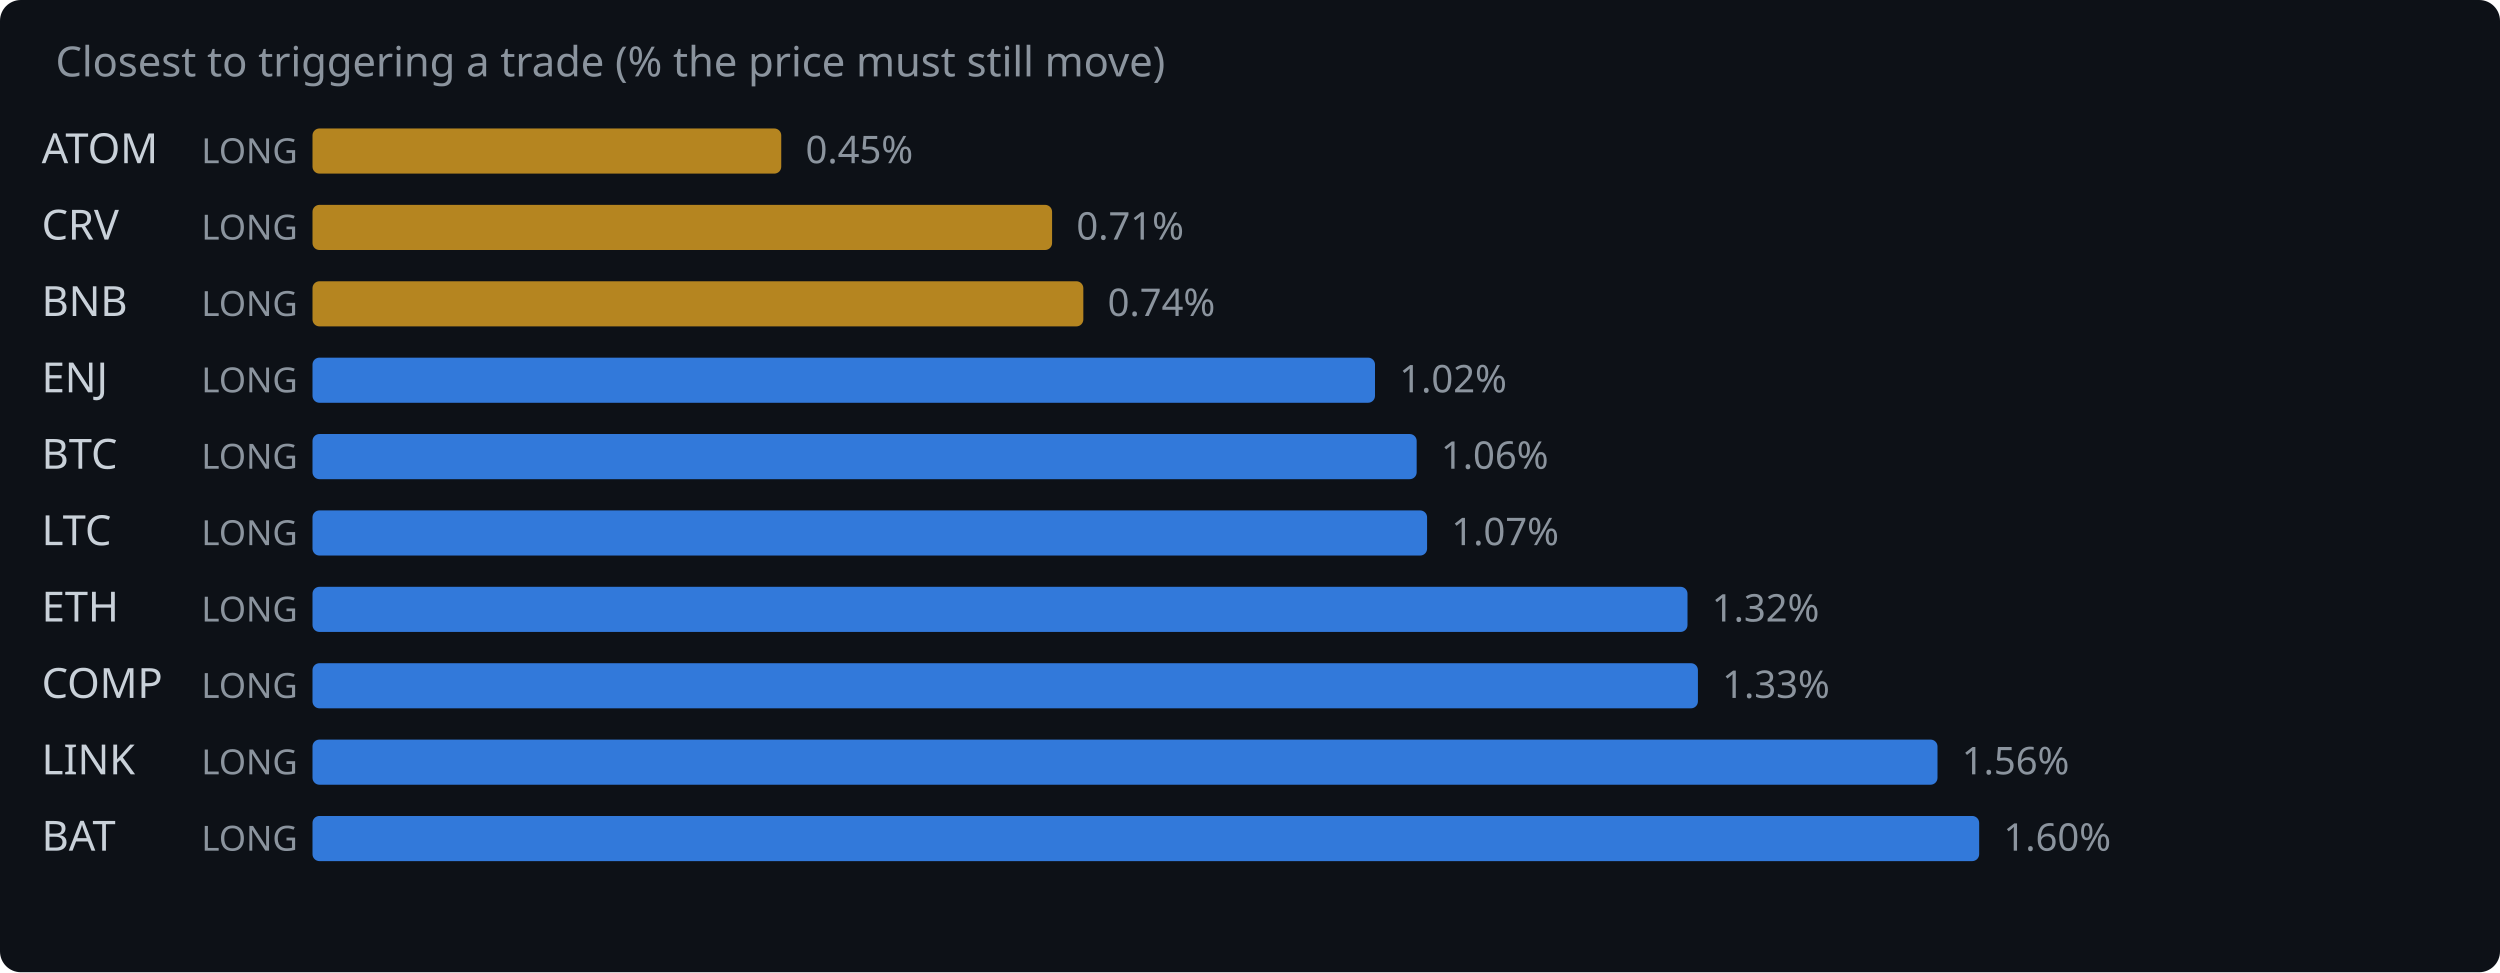
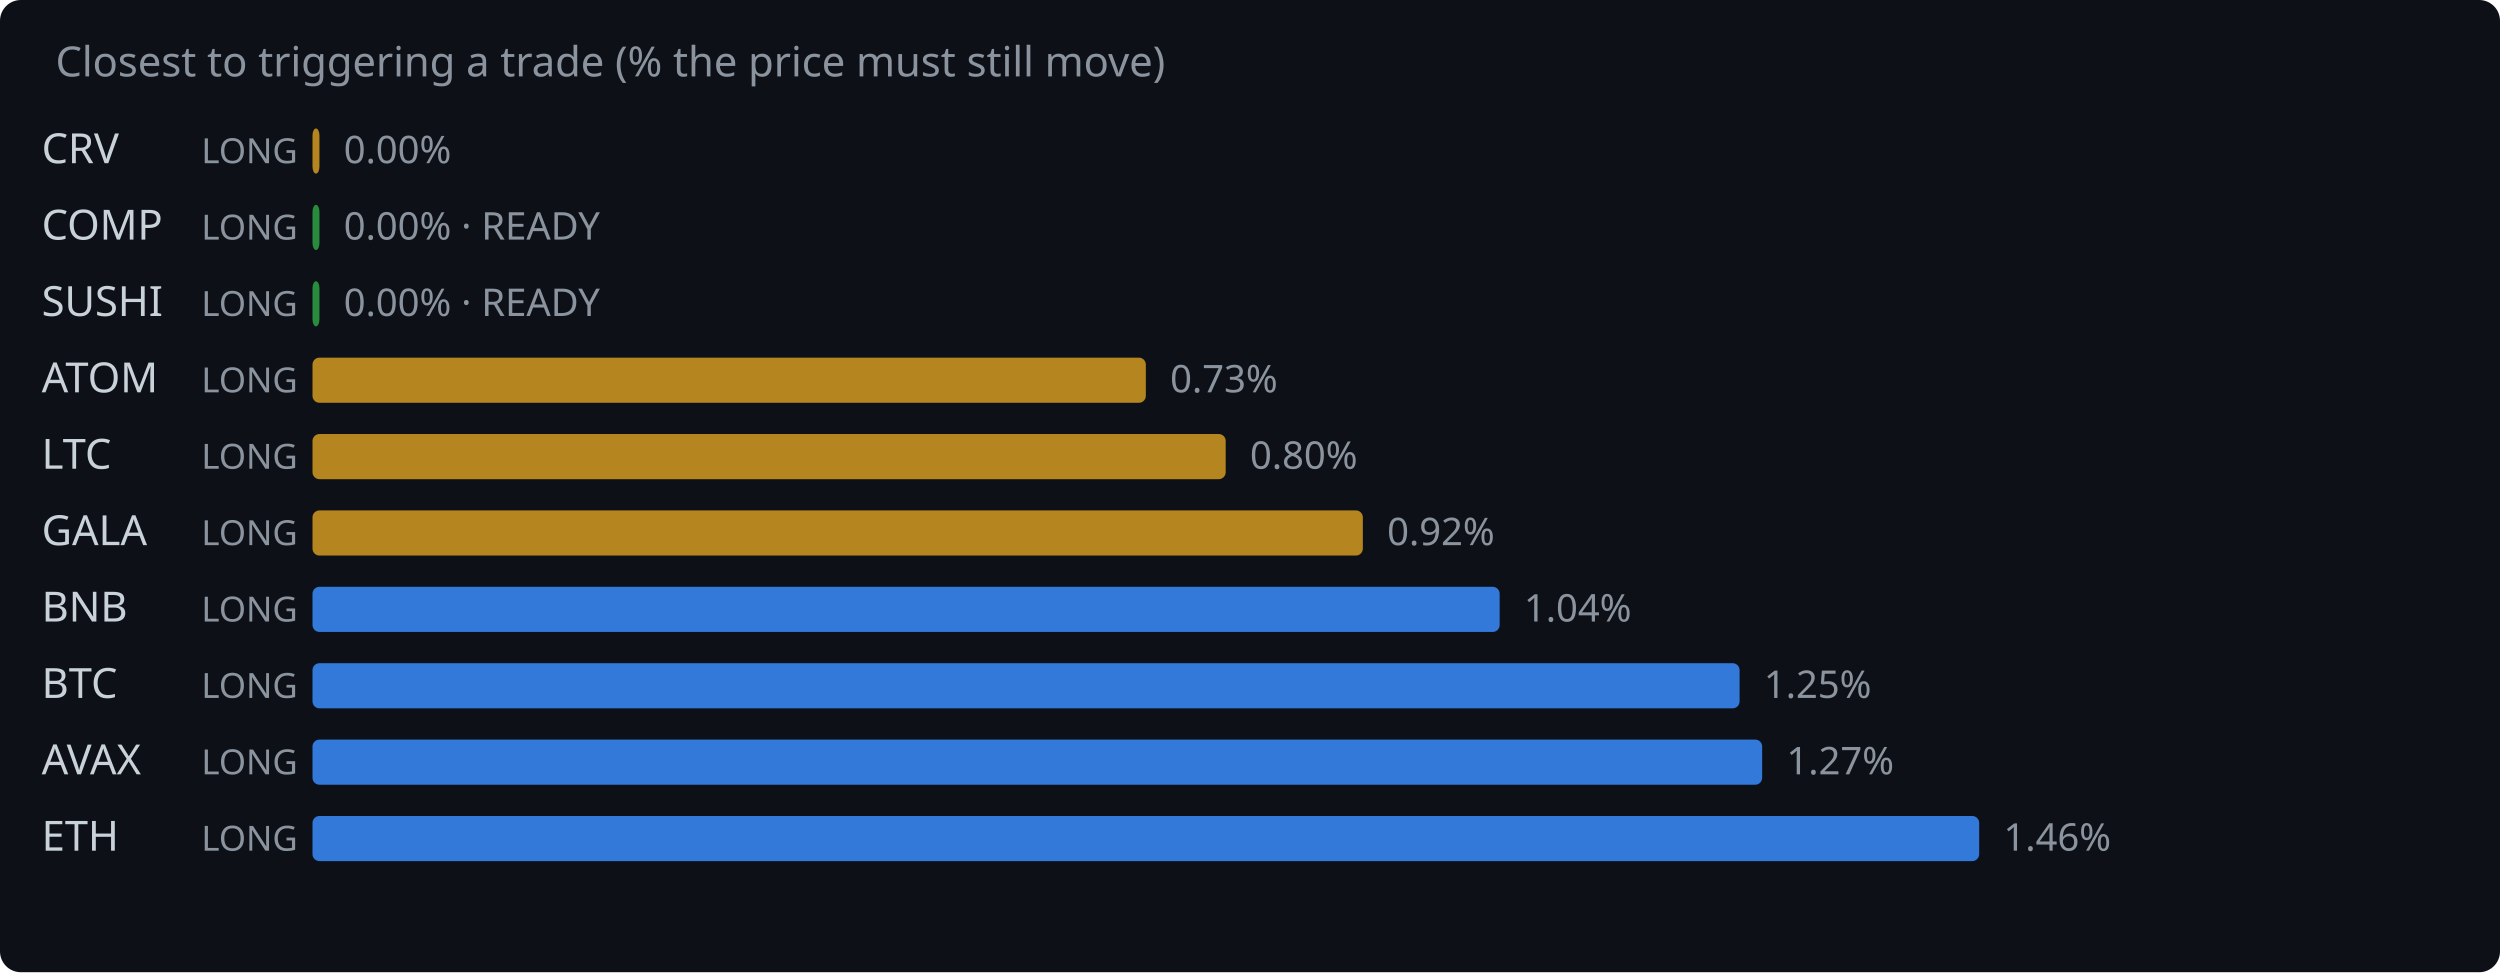
<svg xmlns="http://www.w3.org/2000/svg" width="720" height="280" viewBox="0 0 720 280">
  <rect width="720" height="280" fill="#0d1117" rx="6" />
  <text x="16" y="22" fill="#8b949e" font-family="system-ui,sans-serif" font-size="12">Closest to triggering a trade (% the price must still move)</text>
-   <text x="12" y="47" fill="#c9d1d9" font-family="system-ui,sans-serif" font-size="12">ATOM</text>
+   <text x="12" y="47" fill="#c9d1d9" font-family="system-ui,sans-serif" font-size="12">CRV</text>
  <text x="58" y="47" fill="#8b949e" font-family="system-ui,sans-serif" font-size="10">LONG</text>
-   <rect x="90" y="37" width="135.0" height="13" rx="2" fill="#d29922" opacity="0.85" />
-   <text x="232.0" y="47" fill="#8b949e" font-family="system-ui,sans-serif" font-size="11">0.45%</text>
-   <text x="12" y="69" fill="#c9d1d9" font-family="system-ui,sans-serif" font-size="12">CRV</text>
+   <rect x="90" y="37" width="2.0" height="13" rx="2" fill="#d29922" opacity="0.85" />
+   <text x="99.0" y="47" fill="#8b949e" font-family="system-ui,sans-serif" font-size="11">0.00%</text>
+   <text x="12" y="69" fill="#c9d1d9" font-family="system-ui,sans-serif" font-size="12">COMP</text>
  <text x="58" y="69" fill="#8b949e" font-family="system-ui,sans-serif" font-size="10">LONG</text>
-   <rect x="90" y="59" width="213.0" height="13" rx="2" fill="#d29922" opacity="0.85" />
-   <text x="310.0" y="69" fill="#8b949e" font-family="system-ui,sans-serif" font-size="11">0.71%</text>
-   <text x="12" y="91" fill="#c9d1d9" font-family="system-ui,sans-serif" font-size="12">BNB</text>
+   <rect x="90" y="59" width="2.0" height="13" rx="2" fill="#2ea043" opacity="0.85" />
+   <text x="99.0" y="69" fill="#8b949e" font-family="system-ui,sans-serif" font-size="11">0.00% · READY</text>
+   <text x="12" y="91" fill="#c9d1d9" font-family="system-ui,sans-serif" font-size="12">SUSHI</text>
  <text x="58" y="91" fill="#8b949e" font-family="system-ui,sans-serif" font-size="10">LONG</text>
-   <rect x="90" y="81" width="222.0" height="13" rx="2" fill="#d29922" opacity="0.85" />
-   <text x="319.0" y="91" fill="#8b949e" font-family="system-ui,sans-serif" font-size="11">0.74%</text>
-   <text x="12" y="113" fill="#c9d1d9" font-family="system-ui,sans-serif" font-size="12">ENJ</text>
+   <rect x="90" y="81" width="2.0" height="13" rx="2" fill="#2ea043" opacity="0.85" />
+   <text x="99.0" y="91" fill="#8b949e" font-family="system-ui,sans-serif" font-size="11">0.00% · READY</text>
+   <text x="12" y="113" fill="#c9d1d9" font-family="system-ui,sans-serif" font-size="12">ATOM</text>
  <text x="58" y="113" fill="#8b949e" font-family="system-ui,sans-serif" font-size="10">LONG</text>
-   <rect x="90" y="103" width="306.0" height="13" rx="2" fill="#388bfd" opacity="0.85" />
-   <text x="403.0" y="113" fill="#8b949e" font-family="system-ui,sans-serif" font-size="11">1.02%</text>
-   <text x="12" y="135" fill="#c9d1d9" font-family="system-ui,sans-serif" font-size="12">BTC</text>
+   <rect x="90" y="103" width="240.0" height="13" rx="2" fill="#d29922" opacity="0.85" />
+   <text x="337.0" y="113" fill="#8b949e" font-family="system-ui,sans-serif" font-size="11">0.73%</text>
+   <text x="12" y="135" fill="#c9d1d9" font-family="system-ui,sans-serif" font-size="12">LTC</text>
  <text x="58" y="135" fill="#8b949e" font-family="system-ui,sans-serif" font-size="10">LONG</text>
-   <rect x="90" y="125" width="318.0" height="13" rx="2" fill="#388bfd" opacity="0.85" />
-   <text x="415.0" y="135" fill="#8b949e" font-family="system-ui,sans-serif" font-size="11">1.06%</text>
-   <text x="12" y="157" fill="#c9d1d9" font-family="system-ui,sans-serif" font-size="12">LTC</text>
+   <rect x="90" y="125" width="263.0" height="13" rx="2" fill="#d29922" opacity="0.85" />
+   <text x="360.0" y="135" fill="#8b949e" font-family="system-ui,sans-serif" font-size="11">0.80%</text>
+   <text x="12" y="157" fill="#c9d1d9" font-family="system-ui,sans-serif" font-size="12">GALA</text>
  <text x="58" y="157" fill="#8b949e" font-family="system-ui,sans-serif" font-size="10">LONG</text>
-   <rect x="90" y="147" width="321.0" height="13" rx="2" fill="#388bfd" opacity="0.85" />
-   <text x="418.0" y="157" fill="#8b949e" font-family="system-ui,sans-serif" font-size="11">1.07%</text>
-   <text x="12" y="179" fill="#c9d1d9" font-family="system-ui,sans-serif" font-size="12">ETH</text>
+   <rect x="90" y="147" width="302.5" height="13" rx="2" fill="#d29922" opacity="0.85" />
+   <text x="399.5" y="157" fill="#8b949e" font-family="system-ui,sans-serif" font-size="11">0.92%</text>
+   <text x="12" y="179" fill="#c9d1d9" font-family="system-ui,sans-serif" font-size="12">BNB</text>
  <text x="58" y="179" fill="#8b949e" font-family="system-ui,sans-serif" font-size="10">LONG</text>
-   <rect x="90" y="169" width="396.0" height="13" rx="2" fill="#388bfd" opacity="0.85" />
-   <text x="493.0" y="179" fill="#8b949e" font-family="system-ui,sans-serif" font-size="11">1.32%</text>
-   <text x="12" y="201" fill="#c9d1d9" font-family="system-ui,sans-serif" font-size="12">COMP</text>
+   <rect x="90" y="169" width="341.9" height="13" rx="2" fill="#388bfd" opacity="0.85" />
+   <text x="438.9" y="179" fill="#8b949e" font-family="system-ui,sans-serif" font-size="11">1.04%</text>
+   <text x="12" y="201" fill="#c9d1d9" font-family="system-ui,sans-serif" font-size="12">BTC</text>
  <text x="58" y="201" fill="#8b949e" font-family="system-ui,sans-serif" font-size="10">LONG</text>
-   <rect x="90" y="191" width="399.0" height="13" rx="2" fill="#388bfd" opacity="0.85" />
-   <text x="496.0" y="201" fill="#8b949e" font-family="system-ui,sans-serif" font-size="11">1.33%</text>
-   <text x="12" y="223" fill="#c9d1d9" font-family="system-ui,sans-serif" font-size="12">LINK</text>
+   <rect x="90" y="191" width="411.0" height="13" rx="2" fill="#388bfd" opacity="0.85" />
+   <text x="508.0" y="201" fill="#8b949e" font-family="system-ui,sans-serif" font-size="11">1.25%</text>
+   <text x="12" y="223" fill="#c9d1d9" font-family="system-ui,sans-serif" font-size="12">AVAX</text>
  <text x="58" y="223" fill="#8b949e" font-family="system-ui,sans-serif" font-size="10">LONG</text>
-   <rect x="90" y="213" width="468.0" height="13" rx="2" fill="#388bfd" opacity="0.85" />
-   <text x="565.0" y="223" fill="#8b949e" font-family="system-ui,sans-serif" font-size="11">1.56%</text>
-   <text x="12" y="245" fill="#c9d1d9" font-family="system-ui,sans-serif" font-size="12">BAT</text>
+   <rect x="90" y="213" width="417.5" height="13" rx="2" fill="#388bfd" opacity="0.85" />
+   <text x="514.5" y="223" fill="#8b949e" font-family="system-ui,sans-serif" font-size="11">1.27%</text>
+   <text x="12" y="245" fill="#c9d1d9" font-family="system-ui,sans-serif" font-size="12">ETH</text>
  <text x="58" y="245" fill="#8b949e" font-family="system-ui,sans-serif" font-size="10">LONG</text>
  <rect x="90" y="235" width="480.0" height="13" rx="2" fill="#388bfd" opacity="0.85" />
-   <text x="577.0" y="245" fill="#8b949e" font-family="system-ui,sans-serif" font-size="11">1.60%</text>
+   <text x="577.0" y="245" fill="#8b949e" font-family="system-ui,sans-serif" font-size="11">1.46%</text>
</svg>
